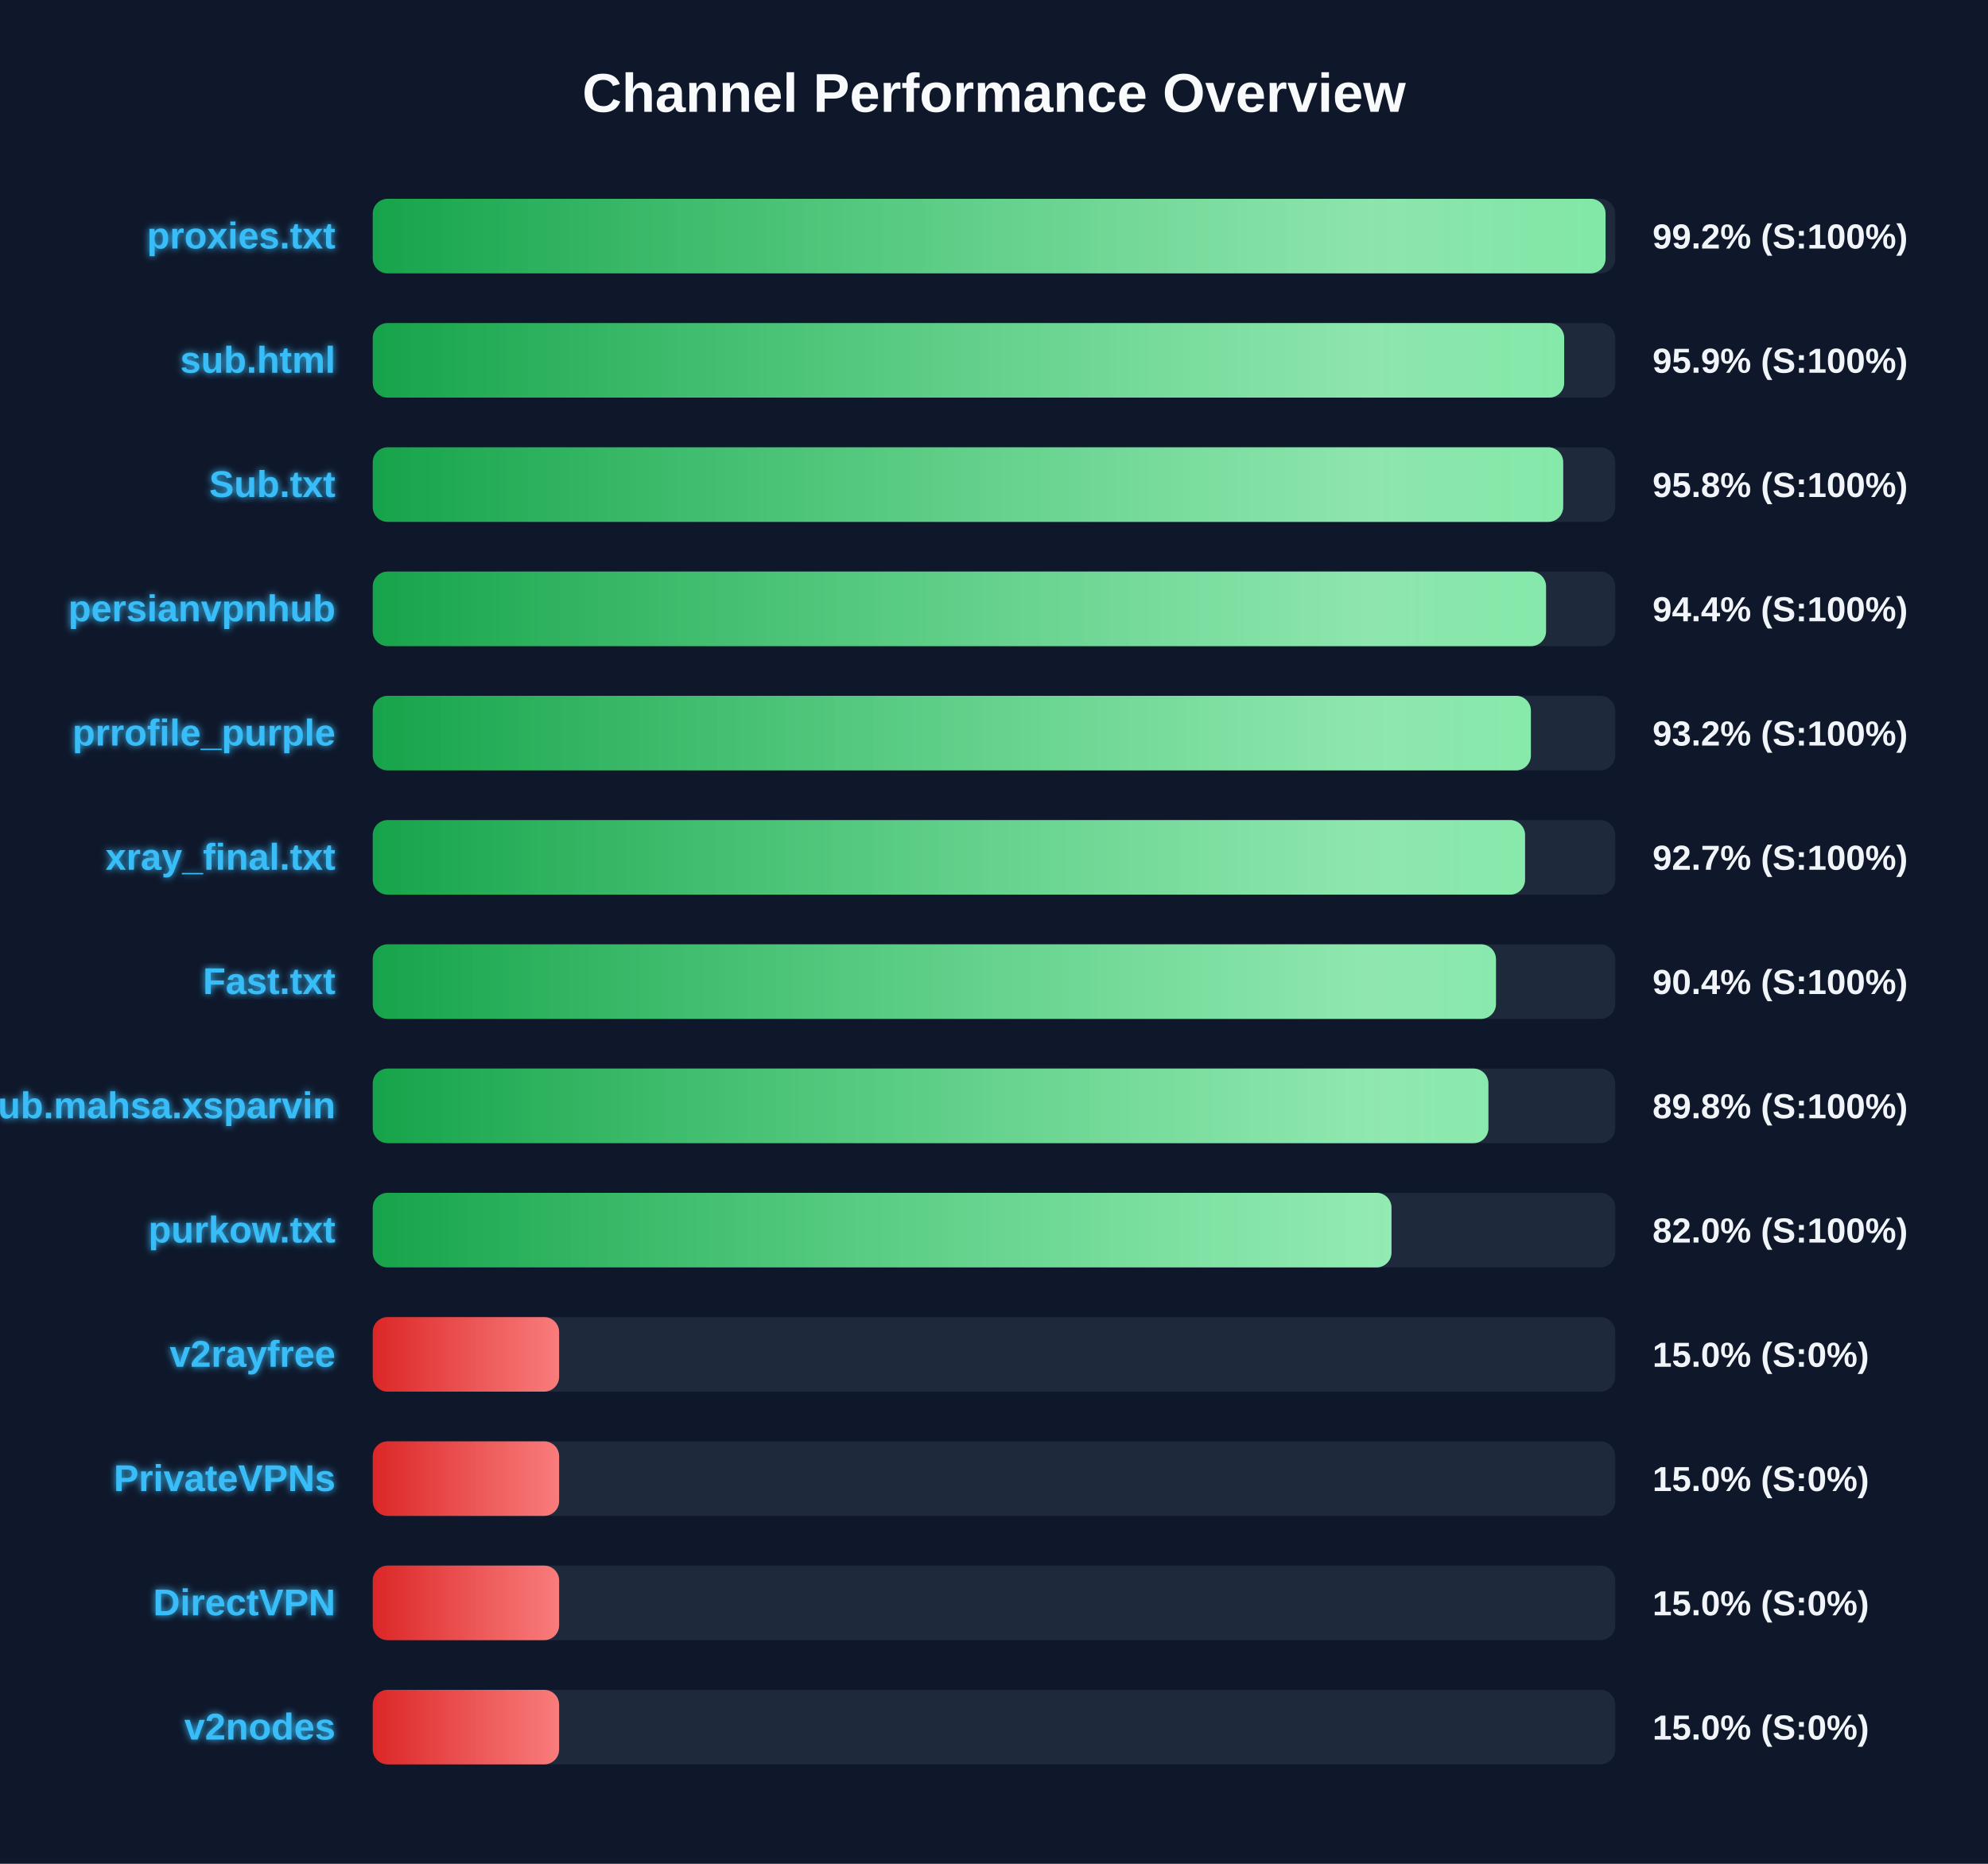
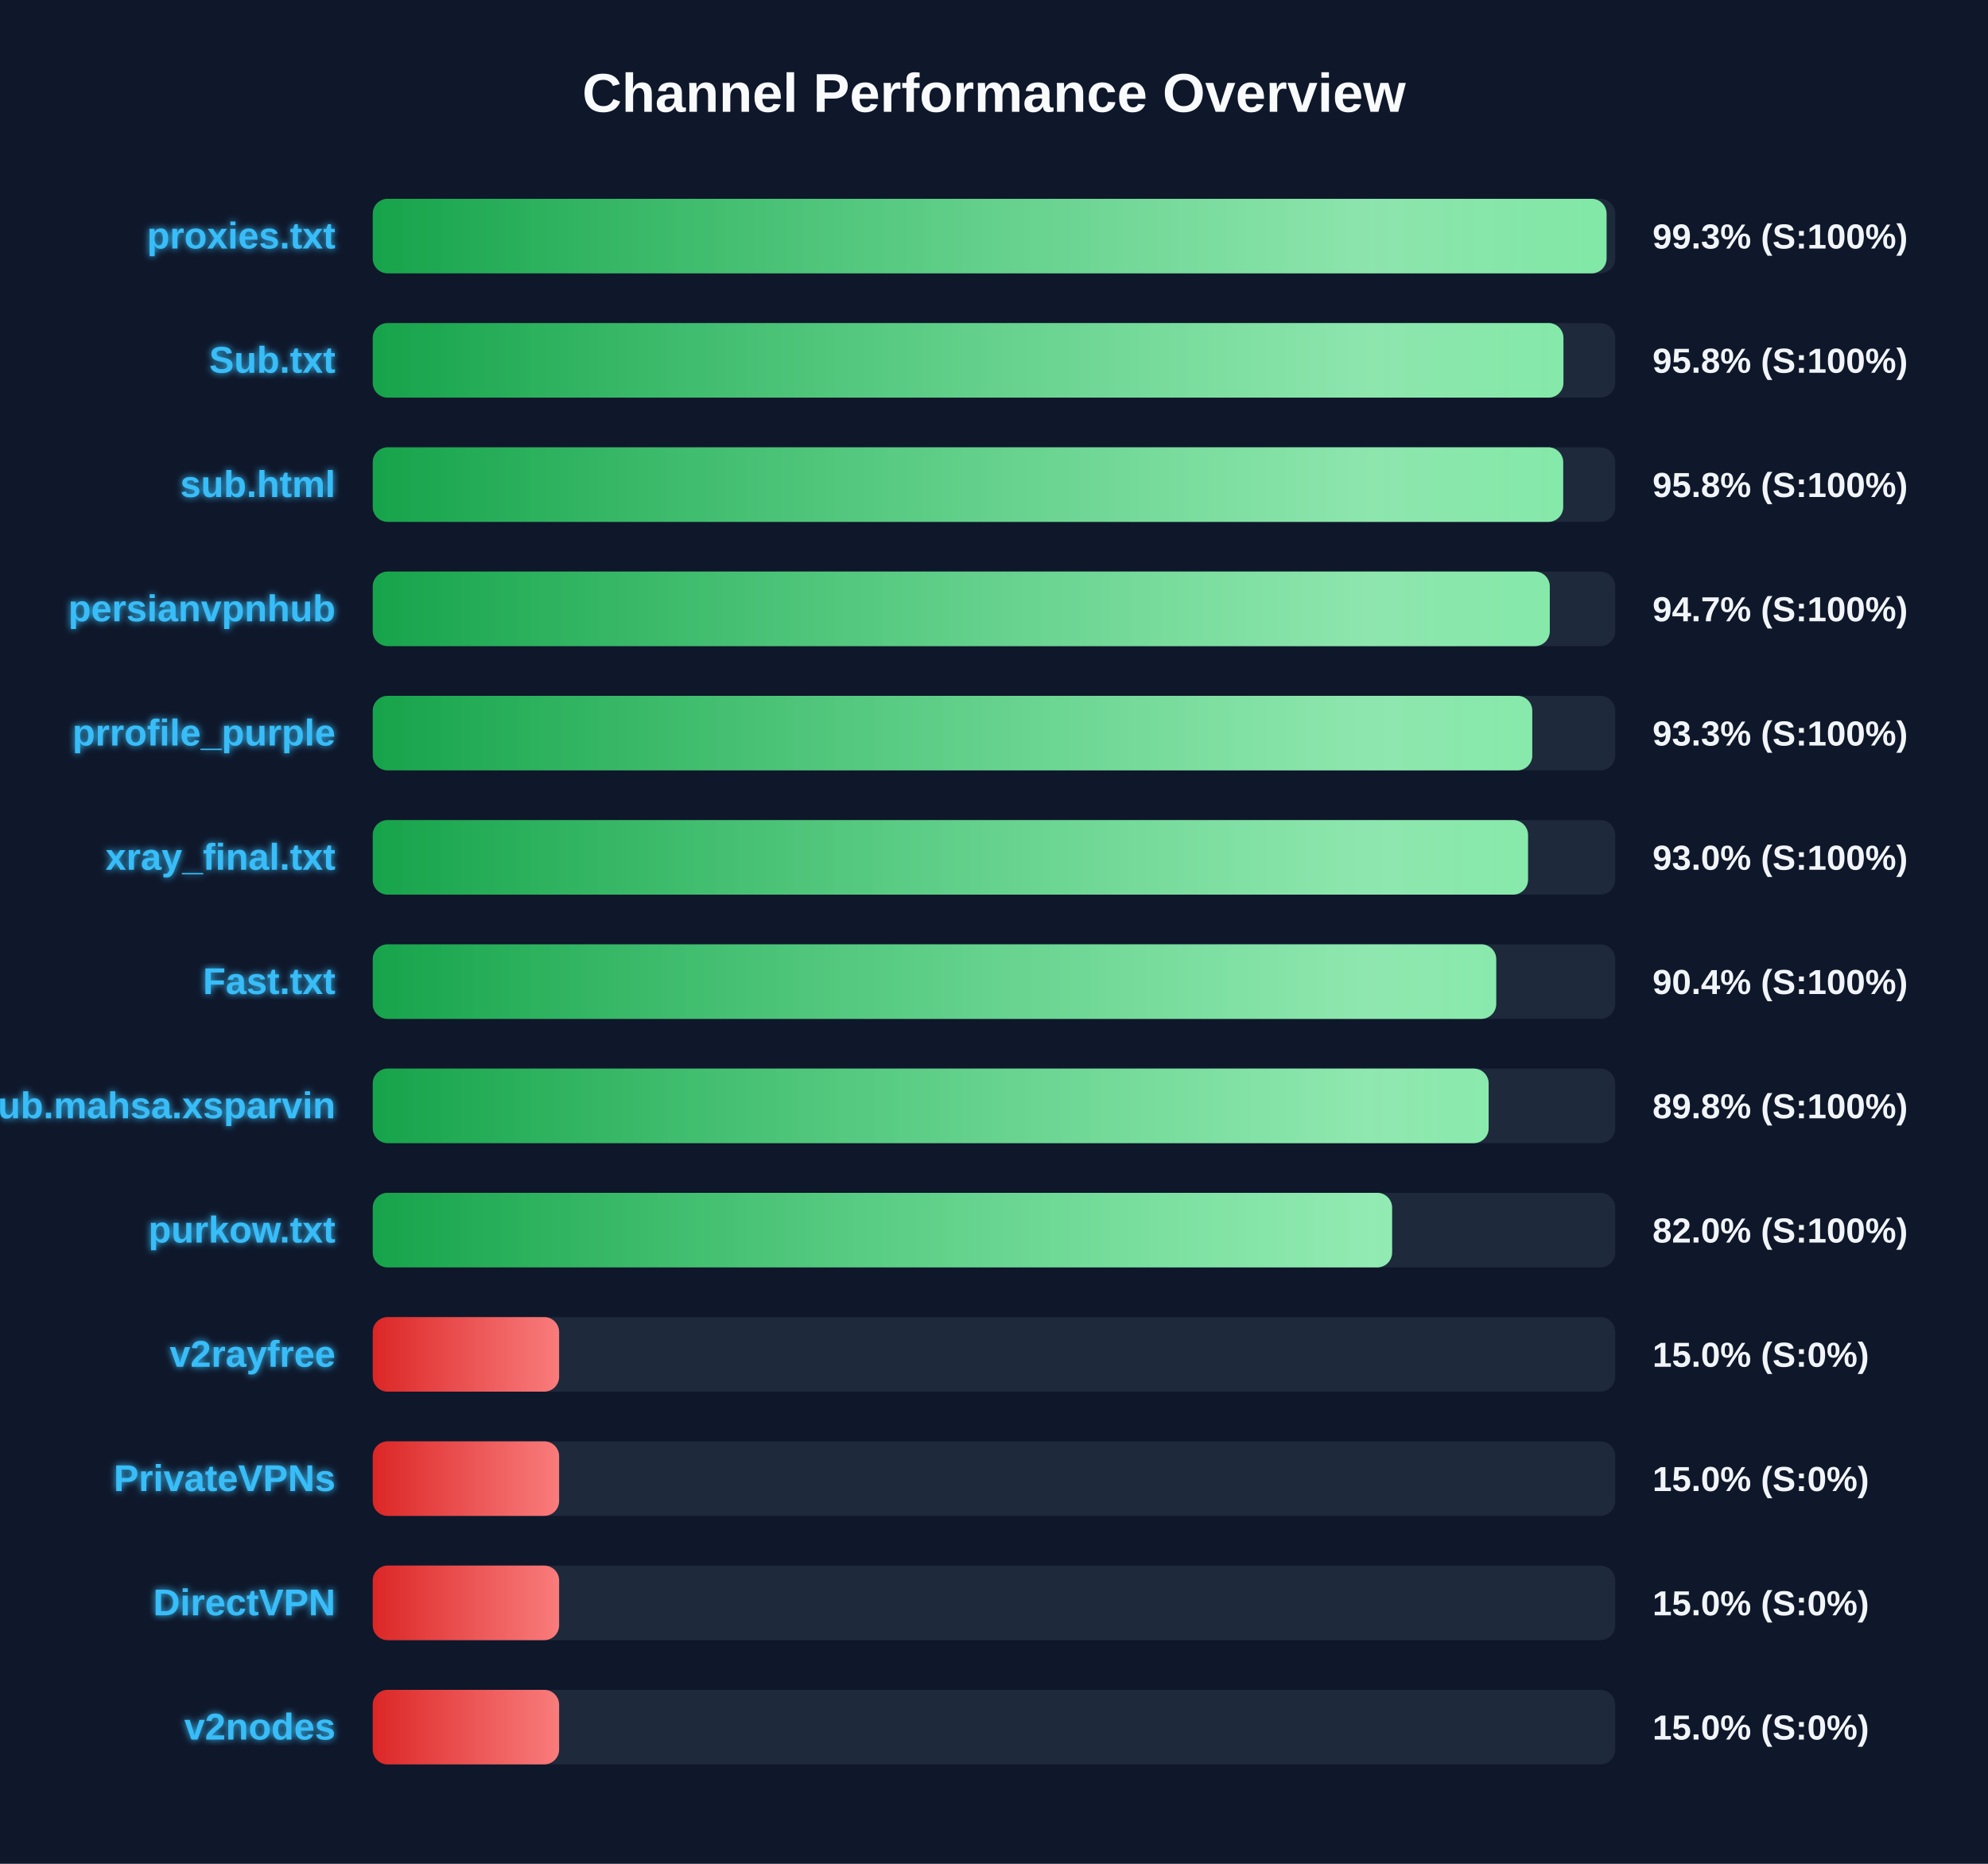
<svg xmlns="http://www.w3.org/2000/svg" width="800" height="750" version="1.1">
  <defs>
    <linearGradient id="grad-green" x1="0%" y1="0%" x2="100%" y2="0%">
      <stop offset="0%" stop-color="#16a34a" />
      <stop offset="100%" stop-color="#4ade80" />
    </linearGradient>
    <linearGradient id="grad-yellow" x1="0%" y1="0%" x2="100%" y2="0%">
      <stop offset="0%" stop-color="#ca8a04" />
      <stop offset="100%" stop-color="#fde047" />
    </linearGradient>
    <linearGradient id="grad-red" x1="0%" y1="0%" x2="100%" y2="0%">
      <stop offset="0%" stop-color="#dc2626" />
      <stop offset="100%" stop-color="#f87171" />
    </linearGradient>
    <linearGradient id="shimmer" x1="0%" y1="0%" x2="100%" y2="0%">
      <stop offset="0%" stop-color="rgba(255,255,255,0)" />
      <stop offset="50%" stop-color="rgba(255,255,255,0.4)" />
      <stop offset="100%" stop-color="rgba(255,255,255,0)" />
    </linearGradient>
    <filter id="glow" x="-20%" y="-20%" width="140%" height="140%">
      <feGaussianBlur stdDeviation="1.5" result="blur" />
      <feComposite in="SourceGraphic" in2="blur" operator="over" />
    </filter>
  </defs>
  <style>
        .bg-rect { fill: #0f172a; }
        .title { font: bold 22px 'Segoe UI', Arial, sans-serif; fill: #f8fafc; }
        .row { font: bold 15px 'Segoe UI', Arial, sans-serif; fill: #38bdf8; filter: url(#glow); }
        .score { font: bold 14px 'Segoe UI', Arial, sans-serif; fill: #f1f5f9; }
        @keyframes shimmer-anim {
            0% { transform: translateX(-100%); }
            100% { transform: translateX(200%); }
        }
        .shimmer-rect {
            animation: shimmer-anim 2.5s infinite linear;
        }
    </style>
  <rect width="100%" height="100%" class="bg-rect" />
  <text x="400" y="45" text-anchor="middle" class="title">Channel Performance Overview</text>
  <rect x="150" y="80" width="500" height="30" fill="#1e293b" rx="6" />
  <clipPath id="clip-0">
-     <rect x="150" y="80" width="496.1" height="30" rx="6" />
+     <rect x="150" y="80" width="496.5" height="30" rx="6" />
  </clipPath>
-   <rect x="150" y="80" width="496.1" height="30" fill="url(#grad-green)" rx="6" />
+   <rect x="150" y="80" width="496.5" height="30" fill="url(#grad-green)" rx="6" />
  <g clip-path="url(#clip-0)">
    <rect x="150" y="80" width="100%" height="30" fill="url(#shimmer)" class="shimmer-rect" />
  </g>
  <text x="135" y="100" text-anchor="end" class="row">proxies.txt</text>
-   <text x="665" y="100" text-anchor="start" class="score">99.2% (S:100%)</text>
+   <text x="665" y="100" text-anchor="start" class="score">99.3% (S:100%)</text>
  <rect x="150" y="130" width="500" height="30" fill="#1e293b" rx="6" />
  <clipPath id="clip-1">
-     <rect x="150" y="130" width="479.45" height="30" rx="6" />
+     <rect x="150" y="130" width="479.15" height="30" rx="6" />
  </clipPath>
-   <rect x="150" y="130" width="479.45" height="30" fill="url(#grad-green)" rx="6" />
+   <rect x="150" y="130" width="479.15" height="30" fill="url(#grad-green)" rx="6" />
  <g clip-path="url(#clip-1)">
    <rect x="150" y="130" width="100%" height="30" fill="url(#shimmer)" class="shimmer-rect" />
  </g>
-   <text x="135" y="150" text-anchor="end" class="row">sub.html</text>
-   <text x="665" y="150" text-anchor="start" class="score">95.9% (S:100%)</text>
+   <text x="135" y="150" text-anchor="end" class="row">Sub.txt</text>
+   <text x="665" y="150" text-anchor="start" class="score">95.8% (S:100%)</text>
  <rect x="150" y="180" width="500" height="30" fill="#1e293b" rx="6" />
  <clipPath id="clip-2">
    <rect x="150" y="180" width="479.05" height="30" rx="6" />
  </clipPath>
  <rect x="150" y="180" width="479.05" height="30" fill="url(#grad-green)" rx="6" />
  <g clip-path="url(#clip-2)">
    <rect x="150" y="180" width="100%" height="30" fill="url(#shimmer)" class="shimmer-rect" />
  </g>
-   <text x="135" y="200" text-anchor="end" class="row">Sub.txt</text>
+   <text x="135" y="200" text-anchor="end" class="row">sub.html</text>
  <text x="665" y="200" text-anchor="start" class="score">95.8% (S:100%)</text>
  <rect x="150" y="230" width="500" height="30" fill="#1e293b" rx="6" />
  <clipPath id="clip-3">
-     <rect x="150" y="230" width="472.15" height="30" rx="6" />
+     <rect x="150" y="230" width="473.65" height="30" rx="6" />
  </clipPath>
-   <rect x="150" y="230" width="472.15" height="30" fill="url(#grad-green)" rx="6" />
+   <rect x="150" y="230" width="473.65" height="30" fill="url(#grad-green)" rx="6" />
  <g clip-path="url(#clip-3)">
    <rect x="150" y="230" width="100%" height="30" fill="url(#shimmer)" class="shimmer-rect" />
  </g>
  <text x="135" y="250" text-anchor="end" class="row">persianvpnhub</text>
-   <text x="665" y="250" text-anchor="start" class="score">94.4% (S:100%)</text>
+   <text x="665" y="250" text-anchor="start" class="score">94.7% (S:100%)</text>
  <rect x="150" y="280" width="500" height="30" fill="#1e293b" rx="6" />
  <clipPath id="clip-4">
-     <rect x="150" y="280" width="466.05" height="30" rx="6" />
+     <rect x="150" y="280" width="466.6" height="30" rx="6" />
  </clipPath>
-   <rect x="150" y="280" width="466.05" height="30" fill="url(#grad-green)" rx="6" />
+   <rect x="150" y="280" width="466.6" height="30" fill="url(#grad-green)" rx="6" />
  <g clip-path="url(#clip-4)">
    <rect x="150" y="280" width="100%" height="30" fill="url(#shimmer)" class="shimmer-rect" />
  </g>
  <text x="135" y="300" text-anchor="end" class="row">prrofile_purple</text>
-   <text x="665" y="300" text-anchor="start" class="score">93.2% (S:100%)</text>
+   <text x="665" y="300" text-anchor="start" class="score">93.3% (S:100%)</text>
  <rect x="150" y="330" width="500" height="30" fill="#1e293b" rx="6" />
  <clipPath id="clip-5">
-     <rect x="150" y="330" width="463.7" height="30" rx="6" />
+     <rect x="150" y="330" width="464.9" height="30" rx="6" />
  </clipPath>
-   <rect x="150" y="330" width="463.7" height="30" fill="url(#grad-green)" rx="6" />
+   <rect x="150" y="330" width="464.9" height="30" fill="url(#grad-green)" rx="6" />
  <g clip-path="url(#clip-5)">
    <rect x="150" y="330" width="100%" height="30" fill="url(#shimmer)" class="shimmer-rect" />
  </g>
  <text x="135" y="350" text-anchor="end" class="row">xray_final.txt</text>
-   <text x="665" y="350" text-anchor="start" class="score">92.7% (S:100%)</text>
+   <text x="665" y="350" text-anchor="start" class="score">93.0% (S:100%)</text>
  <rect x="150" y="380" width="500" height="30" fill="#1e293b" rx="6" />
  <clipPath id="clip-6">
-     <rect x="150" y="380" width="452.0" height="30" rx="6" />
+     <rect x="150" y="380" width="452.1" height="30" rx="6" />
  </clipPath>
-   <rect x="150" y="380" width="452.0" height="30" fill="url(#grad-green)" rx="6" />
+   <rect x="150" y="380" width="452.1" height="30" fill="url(#grad-green)" rx="6" />
  <g clip-path="url(#clip-6)">
    <rect x="150" y="380" width="100%" height="30" fill="url(#shimmer)" class="shimmer-rect" />
  </g>
  <text x="135" y="400" text-anchor="end" class="row">Fast.txt</text>
  <text x="665" y="400" text-anchor="start" class="score">90.4% (S:100%)</text>
  <rect x="150" y="430" width="500" height="30" fill="#1e293b" rx="6" />
  <clipPath id="clip-7">
-     <rect x="150" y="430" width="448.95" height="30" rx="6" />
+     <rect x="150" y="430" width="449.05" height="30" rx="6" />
  </clipPath>
-   <rect x="150" y="430" width="448.95" height="30" fill="url(#grad-green)" rx="6" />
+   <rect x="150" y="430" width="449.05" height="30" fill="url(#grad-green)" rx="6" />
  <g clip-path="url(#clip-7)">
    <rect x="150" y="430" width="100%" height="30" fill="url(#shimmer)" class="shimmer-rect" />
  </g>
  <text x="135" y="450" text-anchor="end" class="row">Sub.mahsa.xsparvin</text>
  <text x="665" y="450" text-anchor="start" class="score">89.8% (S:100%)</text>
  <rect x="150" y="480" width="500" height="30" fill="#1e293b" rx="6" />
  <clipPath id="clip-8">
-     <rect x="150" y="480" width="409.95" height="30" rx="6" />
+     <rect x="150" y="480" width="410.2" height="30" rx="6" />
  </clipPath>
-   <rect x="150" y="480" width="409.95" height="30" fill="url(#grad-green)" rx="6" />
+   <rect x="150" y="480" width="410.2" height="30" fill="url(#grad-green)" rx="6" />
  <g clip-path="url(#clip-8)">
    <rect x="150" y="480" width="100%" height="30" fill="url(#shimmer)" class="shimmer-rect" />
  </g>
  <text x="135" y="500" text-anchor="end" class="row">purkow.txt</text>
  <text x="665" y="500" text-anchor="start" class="score">82.0% (S:100%)</text>
  <rect x="150" y="530" width="500" height="30" fill="#1e293b" rx="6" />
  <clipPath id="clip-9">
    <rect x="150" y="530" width="75.0" height="30" rx="6" />
  </clipPath>
  <rect x="150" y="530" width="75.0" height="30" fill="url(#grad-red)" rx="6" />
  <g clip-path="url(#clip-9)">
    <rect x="150" y="530" width="100%" height="30" fill="url(#shimmer)" class="shimmer-rect" />
  </g>
  <text x="135" y="550" text-anchor="end" class="row">v2rayfree</text>
  <text x="665" y="550" text-anchor="start" class="score">15.0% (S:0%)</text>
  <rect x="150" y="580" width="500" height="30" fill="#1e293b" rx="6" />
  <clipPath id="clip-10">
    <rect x="150" y="580" width="75.0" height="30" rx="6" />
  </clipPath>
  <rect x="150" y="580" width="75.0" height="30" fill="url(#grad-red)" rx="6" />
  <g clip-path="url(#clip-10)">
    <rect x="150" y="580" width="100%" height="30" fill="url(#shimmer)" class="shimmer-rect" />
  </g>
  <text x="135" y="600" text-anchor="end" class="row">PrivateVPNs</text>
  <text x="665" y="600" text-anchor="start" class="score">15.0% (S:0%)</text>
  <rect x="150" y="630" width="500" height="30" fill="#1e293b" rx="6" />
  <clipPath id="clip-11">
    <rect x="150" y="630" width="75.0" height="30" rx="6" />
  </clipPath>
  <rect x="150" y="630" width="75.0" height="30" fill="url(#grad-red)" rx="6" />
  <g clip-path="url(#clip-11)">
    <rect x="150" y="630" width="100%" height="30" fill="url(#shimmer)" class="shimmer-rect" />
  </g>
  <text x="135" y="650" text-anchor="end" class="row">DirectVPN</text>
  <text x="665" y="650" text-anchor="start" class="score">15.0% (S:0%)</text>
  <rect x="150" y="680" width="500" height="30" fill="#1e293b" rx="6" />
  <clipPath id="clip-12">
    <rect x="150" y="680" width="75.0" height="30" rx="6" />
  </clipPath>
  <rect x="150" y="680" width="75.0" height="30" fill="url(#grad-red)" rx="6" />
  <g clip-path="url(#clip-12)">
    <rect x="150" y="680" width="100%" height="30" fill="url(#shimmer)" class="shimmer-rect" />
  </g>
  <text x="135" y="700" text-anchor="end" class="row">v2nodes</text>
  <text x="665" y="700" text-anchor="start" class="score">15.0% (S:0%)</text>
</svg>
